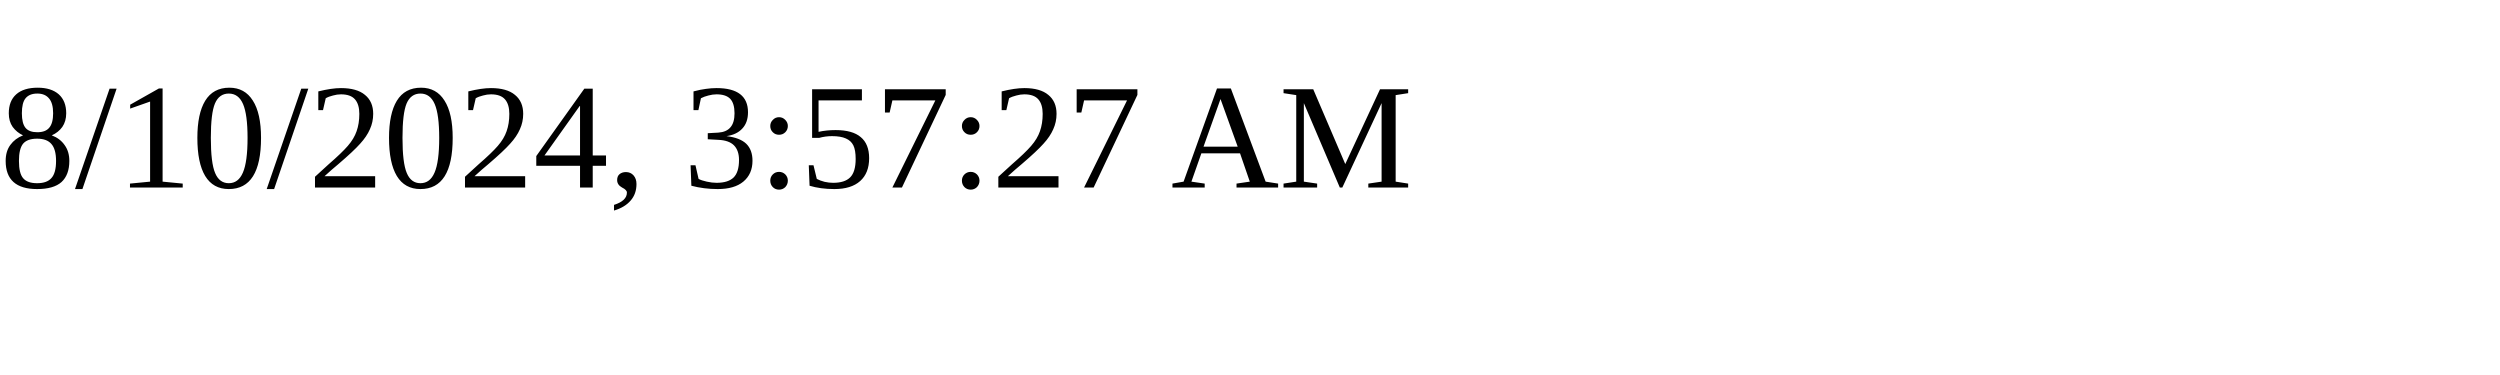
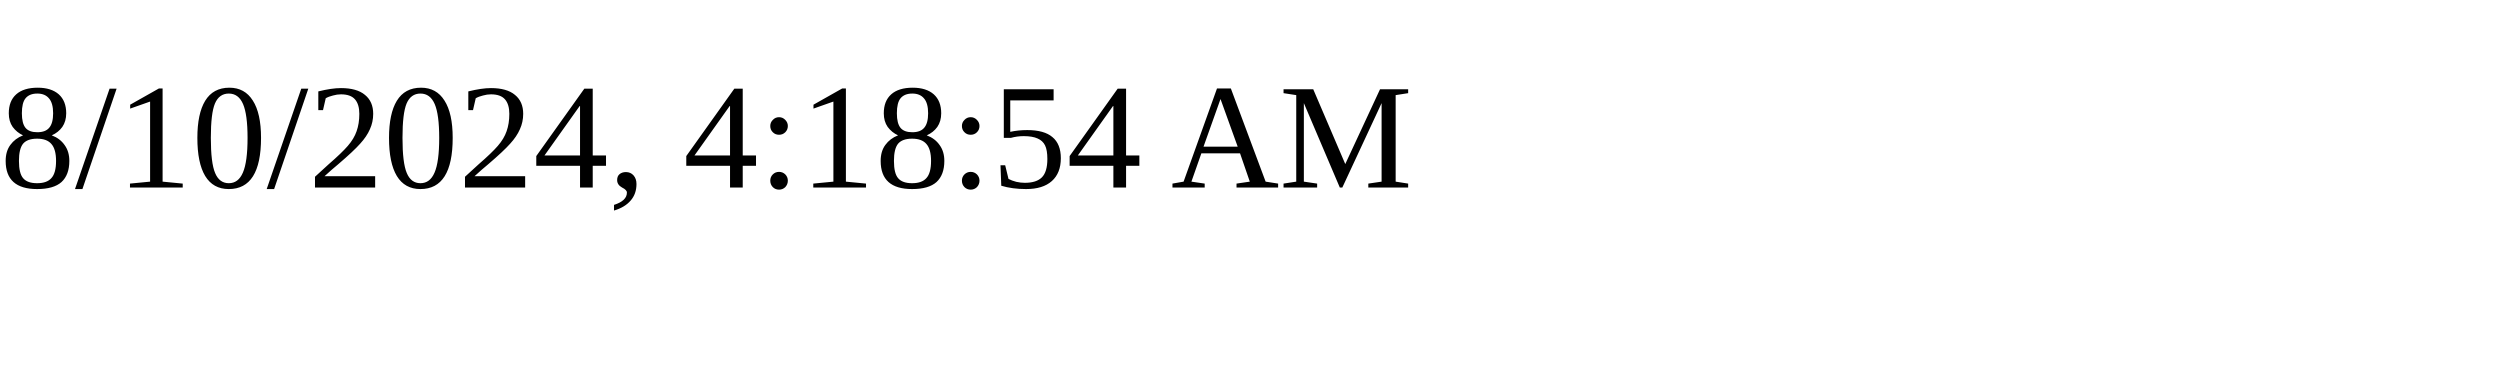
<svg xmlns="http://www.w3.org/2000/svg" height="30" width="200">
-   <text x="0" y="15">8/10/2024, 3:57:27 AM</text>
+   <text x="0" y="15">8/10/2024, 4:18:54 AM</text>
</svg>
